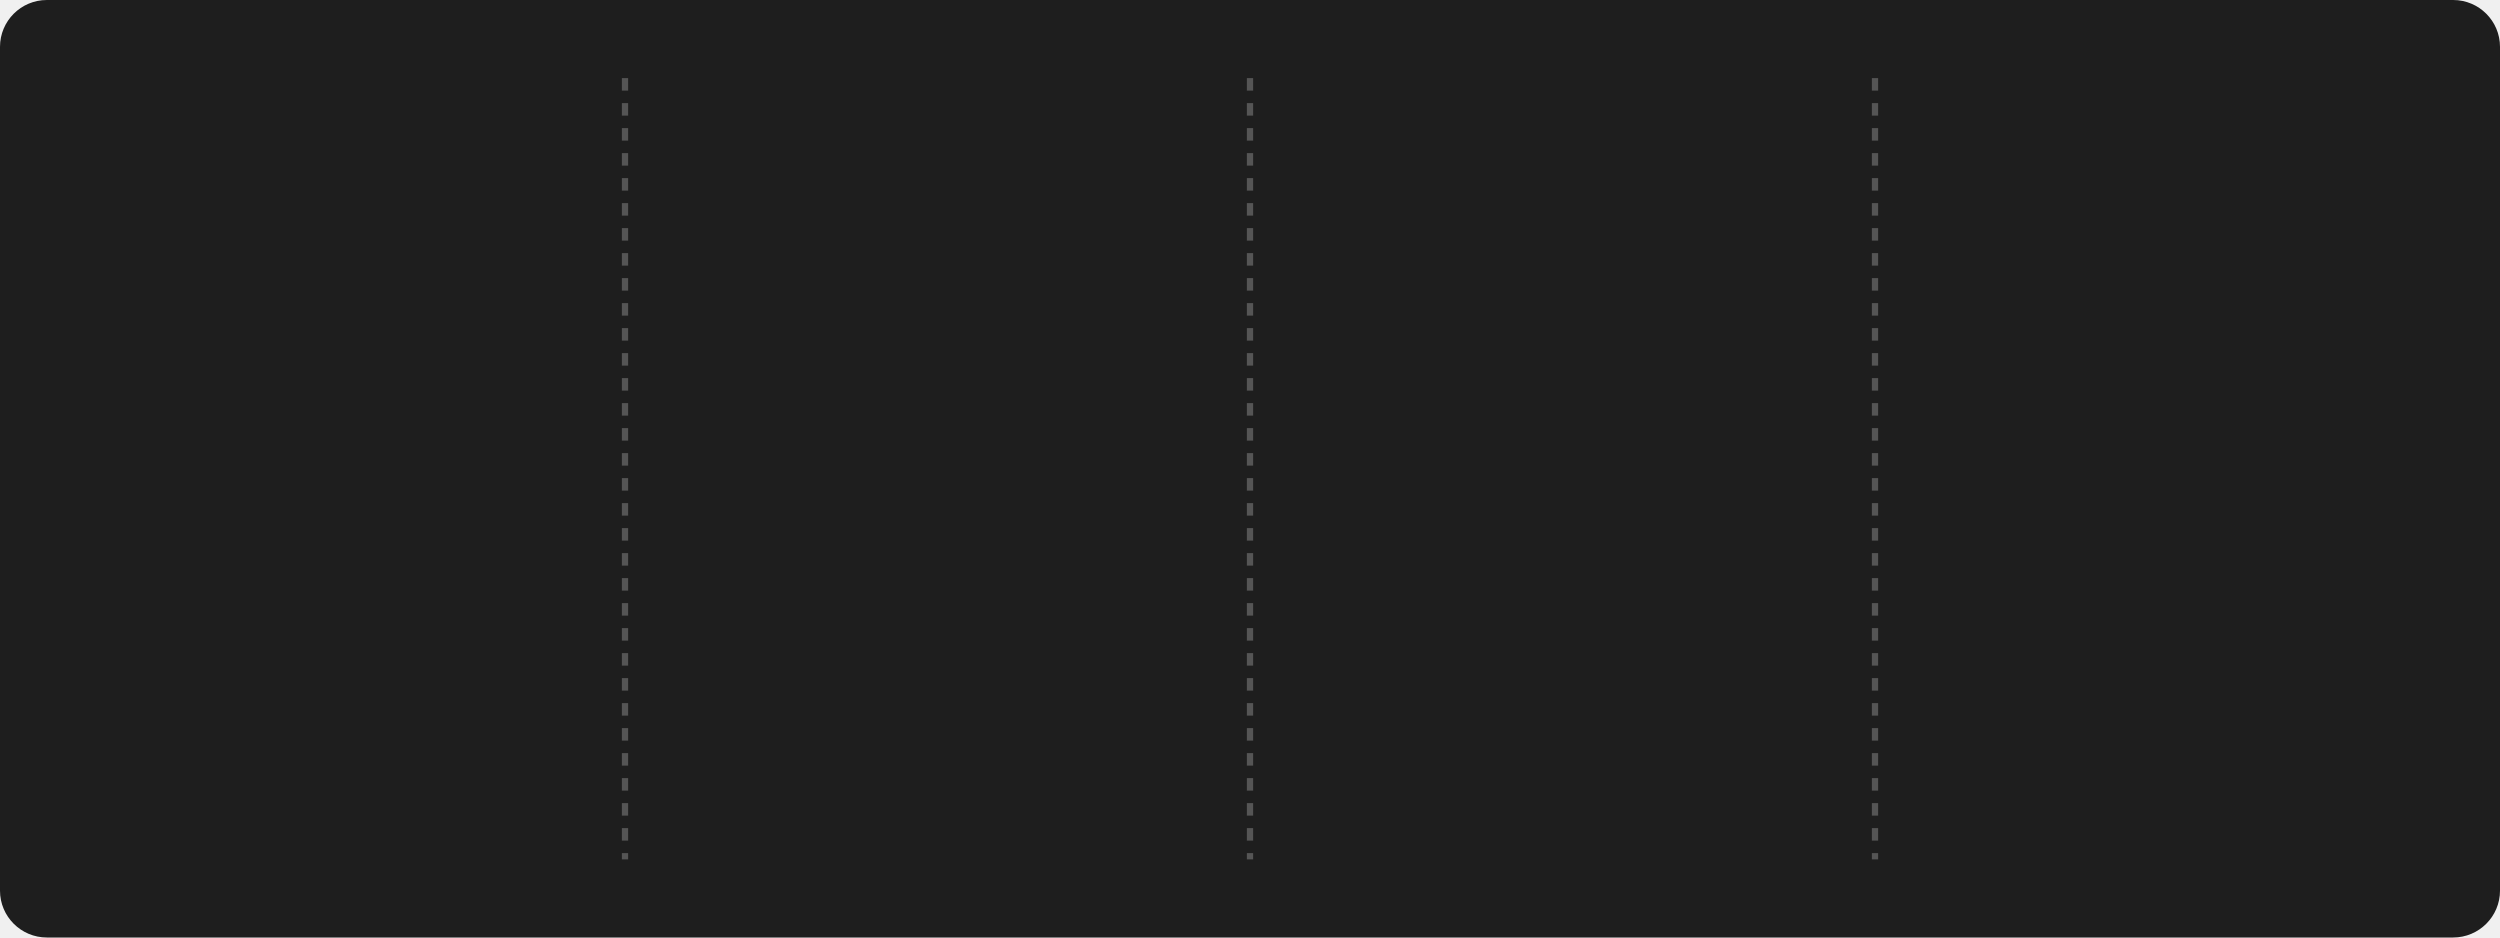
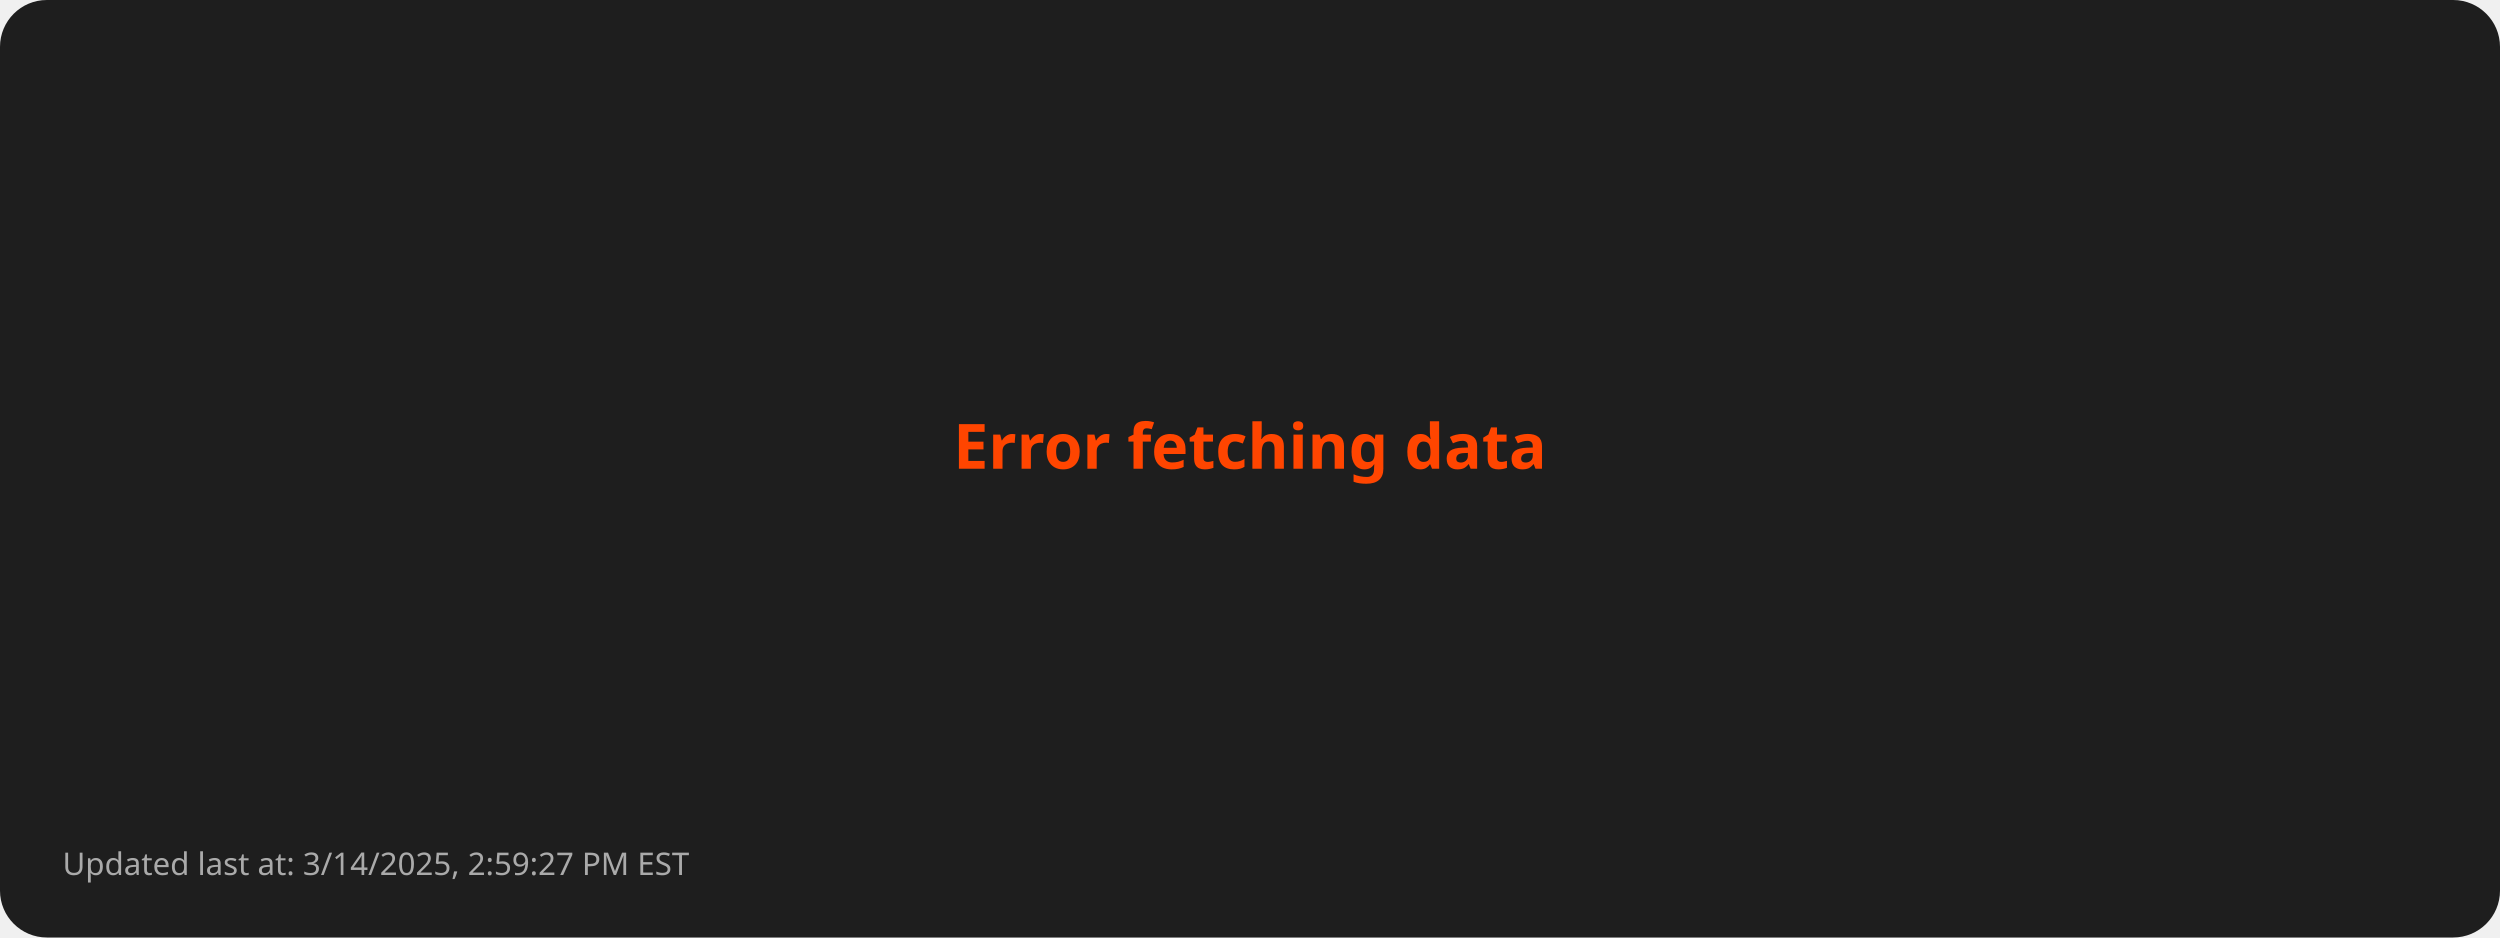
- <svg xmlns="http://www.w3.org/2000/svg" style="isolation: isolate" viewBox="0 0 800 300" width="800px" height="300px">
+ <svg xmlns="http://www.w3.org/2000/svg" viewBox="0 0 800 300">
  <style>
-       @keyframes fadein {
-         0% { opacity: 0; }
-         100% { opacity: 1; }
-       }
- 
-       @keyframes currstreak {
-         0% { font-size: 3px; opacity: 0.2; }
-         80% { font-size: 34px; opacity: 1; }
-         100% { font-size: 28px; opacity: 1; }
-       }
- 
-       .title {
-         font: bold 16px sans-serif;
-         fill: #FFD700;
-       }
- 
-       .stat {
-         font: bold 28px sans-serif;
-         fill: #FFFFFF;
-       }
- 
-       .label {
-         font: 14px sans-serif;
-         fill: #AAAAAA;
-       }
- 
-       .divider {
-         stroke: #555555;
-         stroke-width: 2;
-         stroke-dasharray: 4; /* Dashed line style */
-       }
- 
-       .date {
-         font: 12px sans-serif;
-         fill: #AAAAAA;
-       }
- 
-       .footer {
-         font: 10px sans-serif;
-         fill: #AAAAAA;
-       }
-     </style>
+         .error { font: bold 20px sans-serif; fill: #FF4500; }
+         .footer { font: 10px sans-serif; fill: #AAAAAA; }
+       </style>
  <rect width="100%" height="100%" fill="#1E1E1E" rx="15" />
-   <line x1="200" y1="25" x2="200" y2="275" class="divider" />
-   <line x1="400" y1="25" x2="400" y2="275" class="divider" />
-   <line x1="600" y1="25" x2="600" y2="275" class="divider" />
-   <g transform="translate(100, 100)">
-     <text class="stat" y="15" text-anchor="middle" style="opacity: 0; animation: fadein 0.5s linear forwards 0.6s">
-         2891
-       </text>
-     <text class="label" y="75" text-anchor="middle" style="opacity: 0; animation: fadein 0.5s linear forwards 0.7s">
-         Total Contributions
-       </text>
-     <text class="date" y="100" text-anchor="middle" style="opacity: 0; animation: fadein 0.5s linear forwards 0.8s">
-         Oct 4, 2023 - Mar 14, 2025
-       </text>
-   </g>
-   <g style="isolation: isolate" transform="translate(300, 100)">
-     <g mask="url(#ringMask)">
-       <circle cx="0" cy="0" r="40" fill="none" stroke="#FFD700" stroke-width="5" style="opacity: 0; animation: fadein 0.5s linear forwards 0.4s" />
-     </g>
-     <defs>
-       <mask id="ringMask">
-         <rect x="-50" y="-40" width="100" height="100" fill="white" />
-         <circle cx="0" cy="0" r="40" fill="black" />
-         <ellipse cx="0" cy="-40" rx="20" ry="15" fill="black" />
-       </mask>
-     </defs>
-     <text class="stat" y="10" text-anchor="middle" fill="#FFFFFF" font-family="Segoe UI, Ubuntu, sans-serif" font-weight="700" font-size="28px" font-style="normal" style="opacity: 0; animation: currstreak 0.6s linear forwards 0s">
-         110
-       </text>
-     <text class="label" y="75" text-anchor="middle" style="opacity: 0; animation: fadein 0.5s linear forwards 0.9s">
-         Current Streak
-       </text>
-     <text class="date" y="100" text-anchor="middle" style="opacity: 0; animation: fadein 0.5s linear forwards 1.0s">
-         Nov 25, 2024 - Mar 14, 2025
-       </text>
-     <g transform="translate(0, -60)" stroke-opacity="0" style="opacity: 0; animation: fadein 0.5s linear forwards 0.6s">
-       <path d="M -12 -0.5 L 15 -0.5 L 15 23.5 L -12 23.5 L -12 -0.5 Z" fill="none" />
-       <path d="M 1.5 0.67 C 1.5 0.67 2.24 3.32 2.24 5.47 C 2.24 7.53 0.89 9.2 -1.17 9.2                   C -3.23 9.2 -4.79 7.53 -4.79 5.47 L -4.76 5.11                   C -6.78 7.51 -8 10.62 -8 13.99 C -8 18.41 -4.42 22 0 22                   C 4.42 22 8 18.41 8 13.99                   C 8 8.6 5.41 3.79 1.5 0.67 Z                   M -0.29 19 C -2.07 19 -3.51 17.6 -3.51 15.86                   C -3.51 14.24 -2.46 13.1 -0.7 12.74                   C 1.07 12.38 2.9 11.53 3.92 10.16                   C 4.31 11.45 4.51 12.81 4.51 14.2                   C 4.51 16.85 2.36 19 -0.29 19 Z" fill="#FF4500" stroke-opacity="0" />
-     </g>
-   </g>
-   <g transform="translate(500, 100)">
-     <text class="stat" y="15" text-anchor="middle" style="opacity: 0; animation: fadein 0.5s linear forwards 1.2s">
-         110
-       </text>
-     <text class="label" y="75" text-anchor="middle" style="opacity: 0; animation: fadein 0.5s linear forwards 1.3s">
-         Longest Streak
-       </text>
-     <text class="date" y="100" text-anchor="middle" style="opacity: 0; animation: fadein 0.5s linear forwards 1.4s">
-         Nov 25, 2024 - Mar 14, 2025
-       </text>
-   </g>
-   <g transform="translate(700, 100)">
-     <text class="title" x="0" y="-10" text-anchor="middle" style="opacity: 0; animation: fadein 0.5s linear forwards 1.4s">
-         Top Languages Used
-       </text>
-     <text class="label" text-anchor="middle" style="opacity: 0; animation: fadein 0.5s linear forwards 1.5s">
-       <tspan x="0" dy="2.0em">Python: 44.45%</tspan>
-       <tspan x="0" dy="2.0em">JavaScript: 31.75%</tspan>
-       <tspan x="0" dy="2.0em">HTML: 13.01%</tspan>
-       <tspan x="0" dy="2.0em">CSS: 7.27%</tspan>
-       <tspan x="0" dy="2.0em">Java: 3.53%</tspan>
-     </text>
-   </g>
-   <g transform="translate(20, 280)">
-     <text class="footer" x="0" y="10" text-anchor="start" style="opacity: 0; animation: fadein 0.5s linear forwards 1.6s">
-         Updated last at: 3/14/2025, 2:53:16 PM EST
-       </text>
-   </g>
+   <text class="error" x="50%" y="50%" text-anchor="middle">Error fetching data</text>
+   <text class="footer" x="20" y="280">Updated last at: 3/14/2025, 2:59:27 PM EST</text>
</svg>
